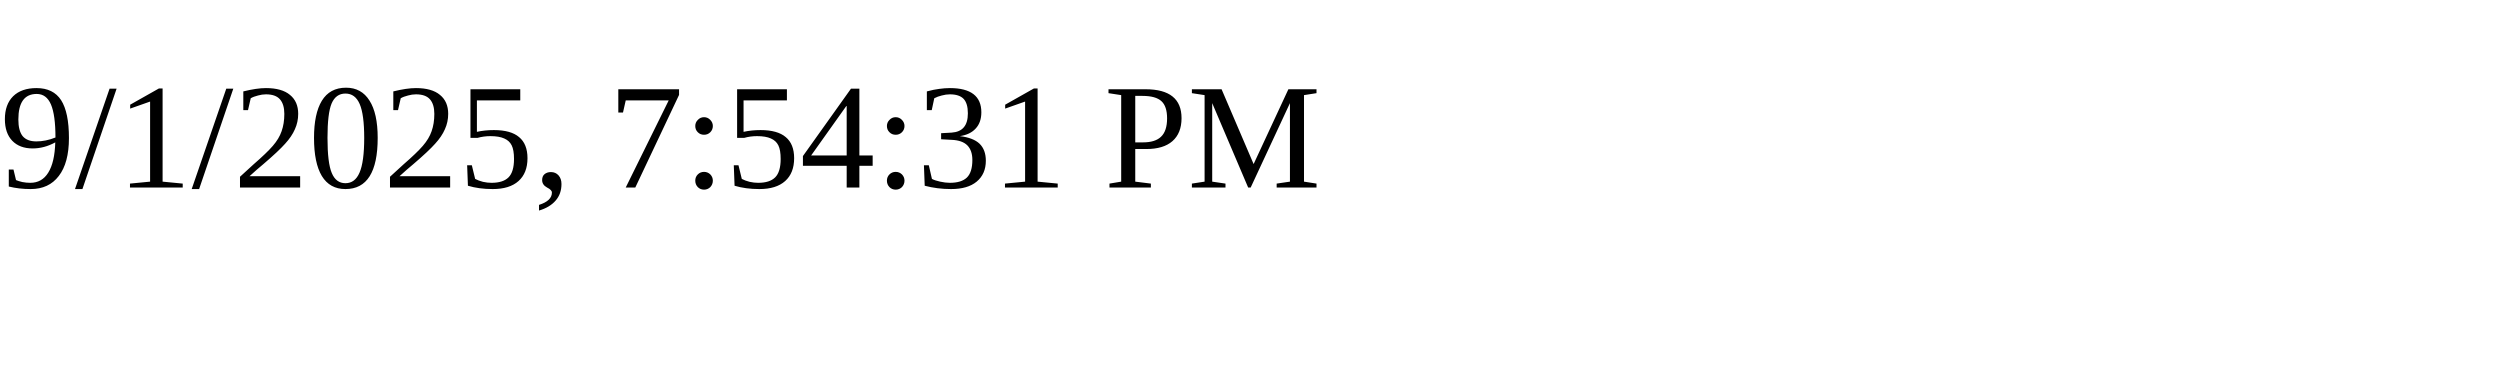
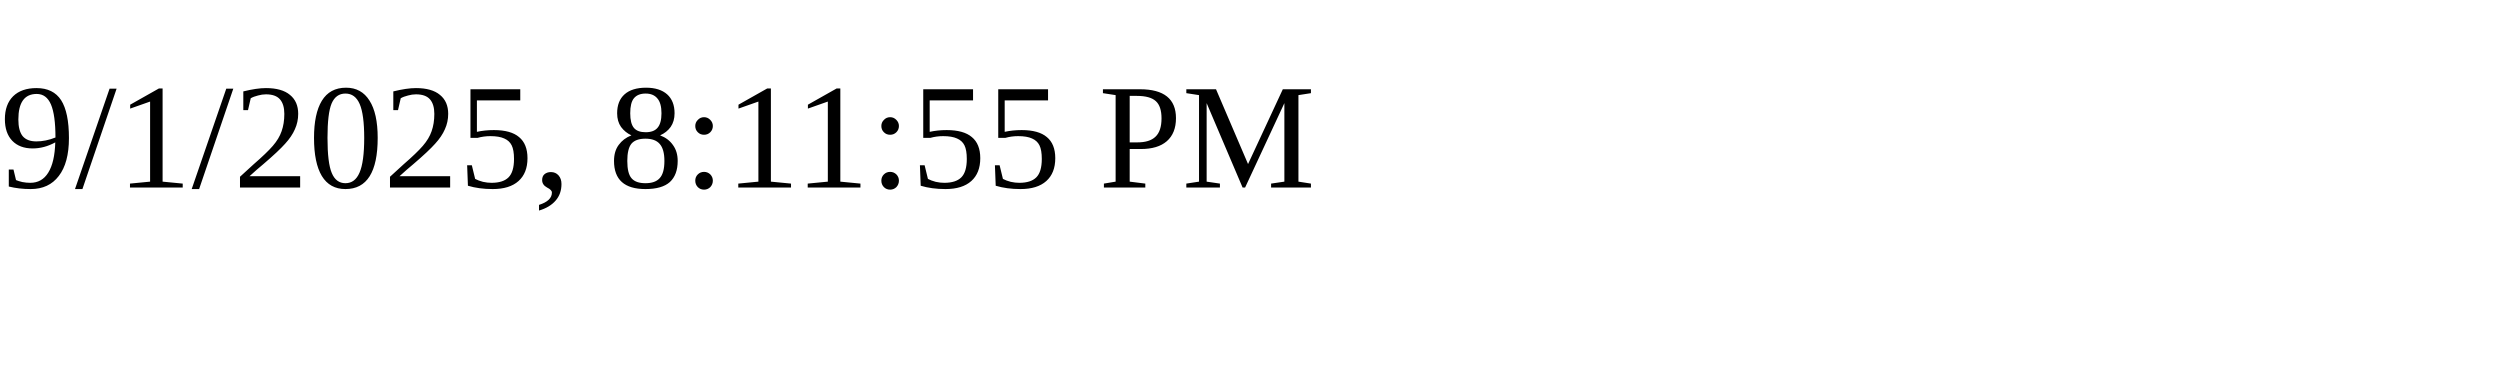
<svg xmlns="http://www.w3.org/2000/svg" height="30" width="200">
-   <text x="0" y="15">9/1/2025, 7:54:31 PM</text>
+   <text x="0" y="15">9/1/2025, 8:11:55 PM</text>
</svg>
